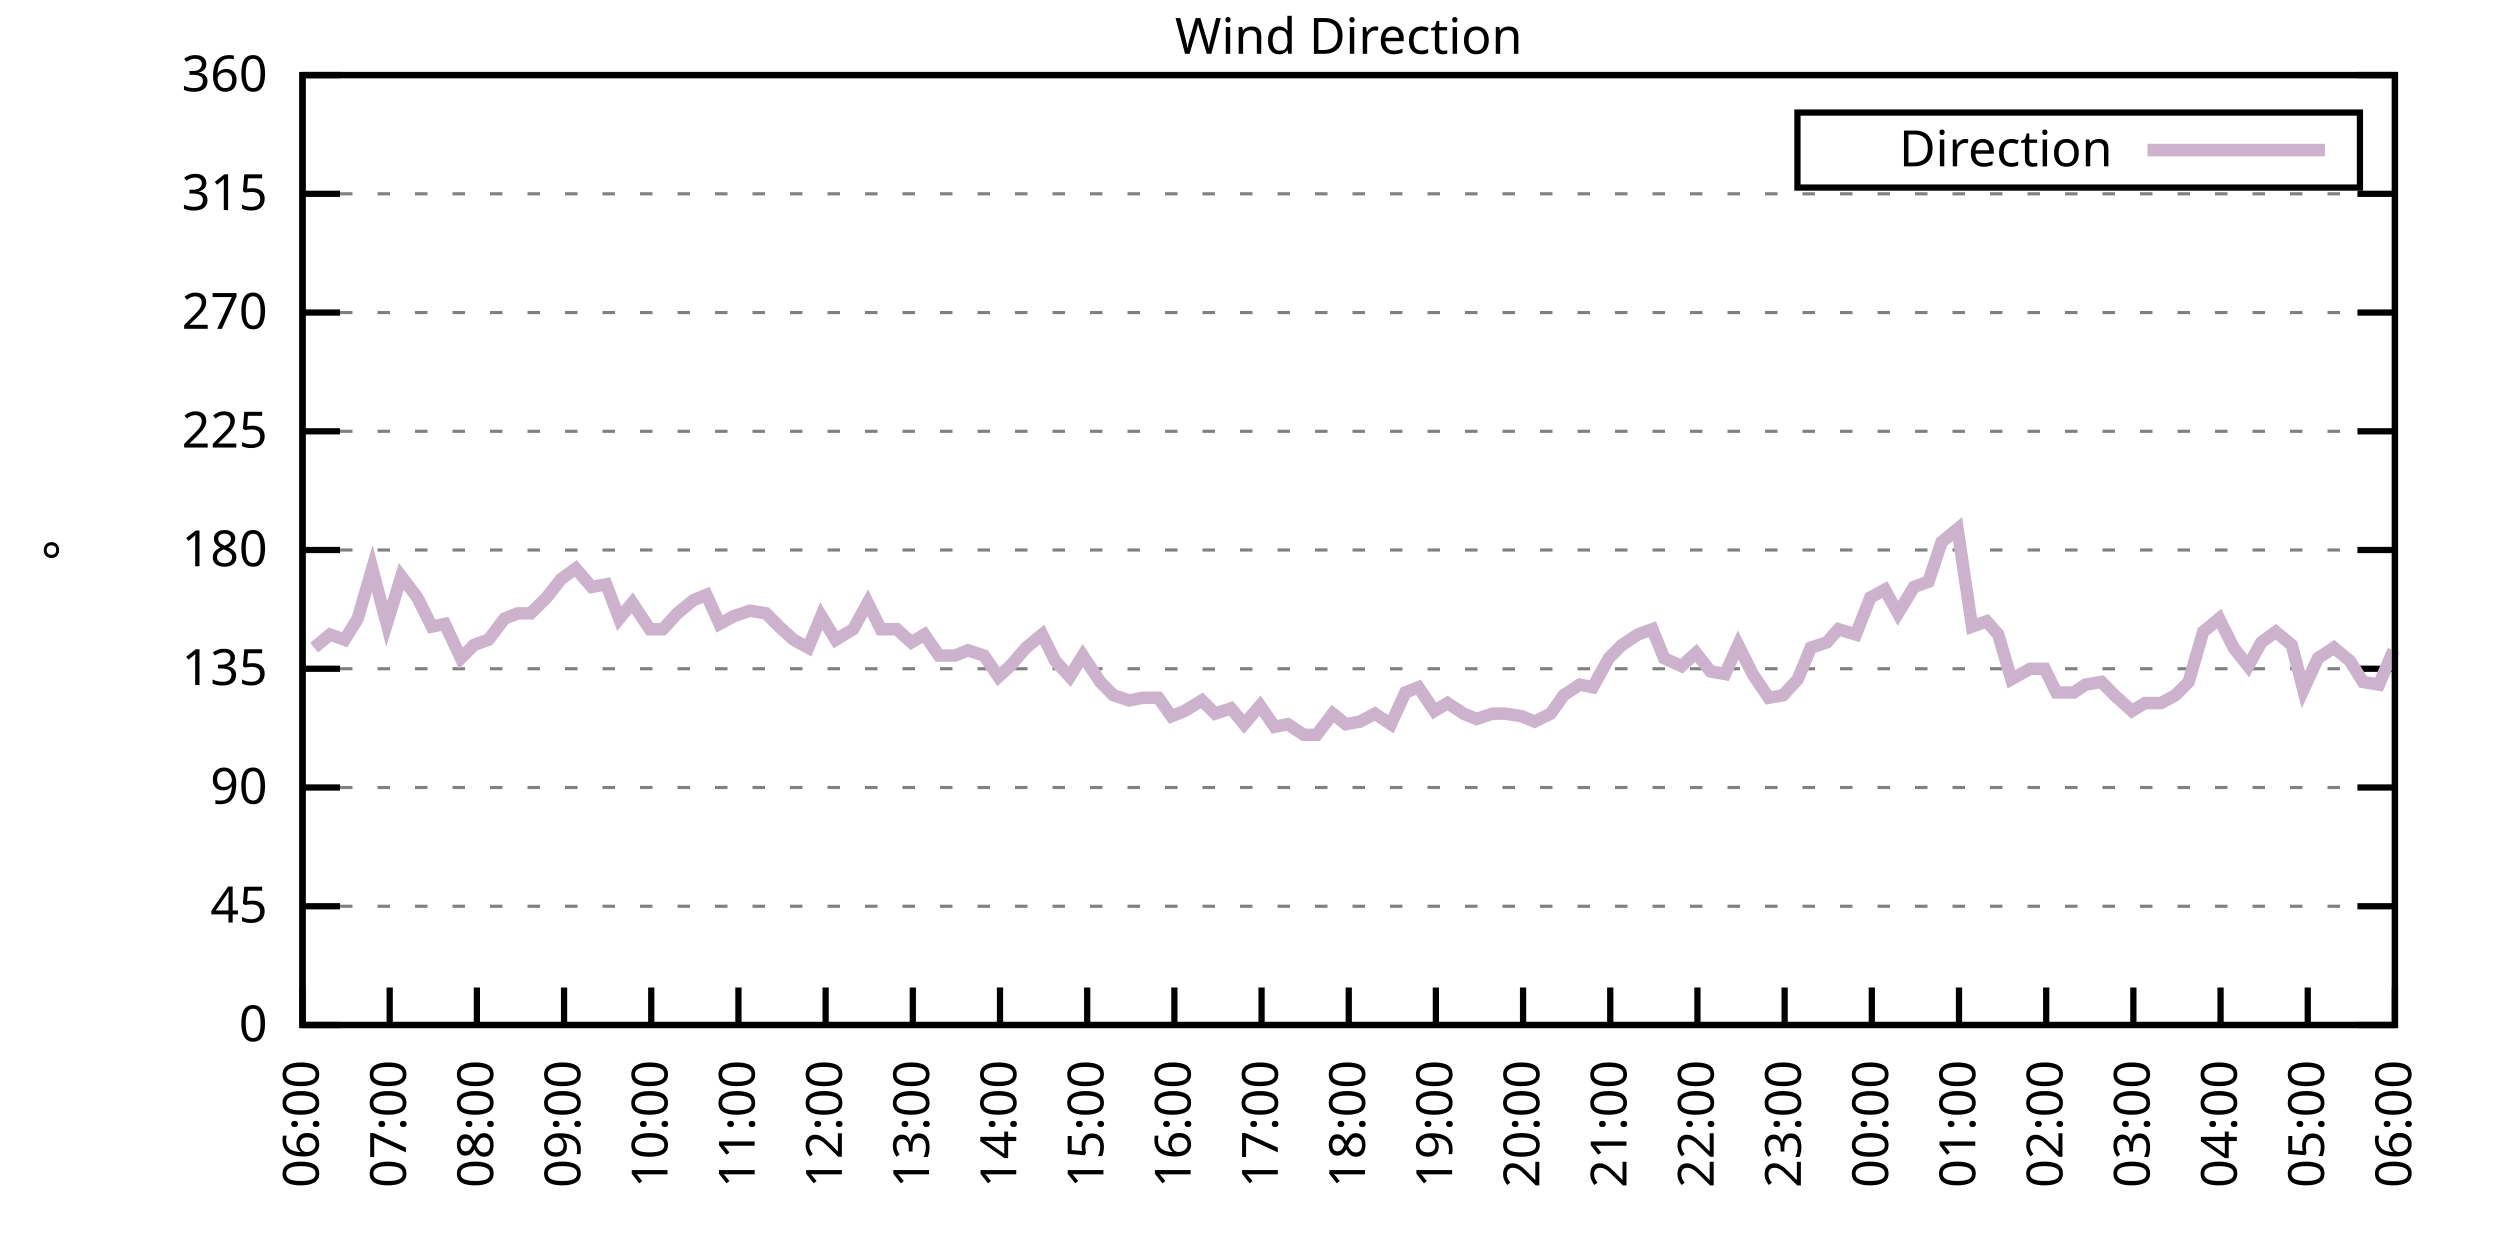
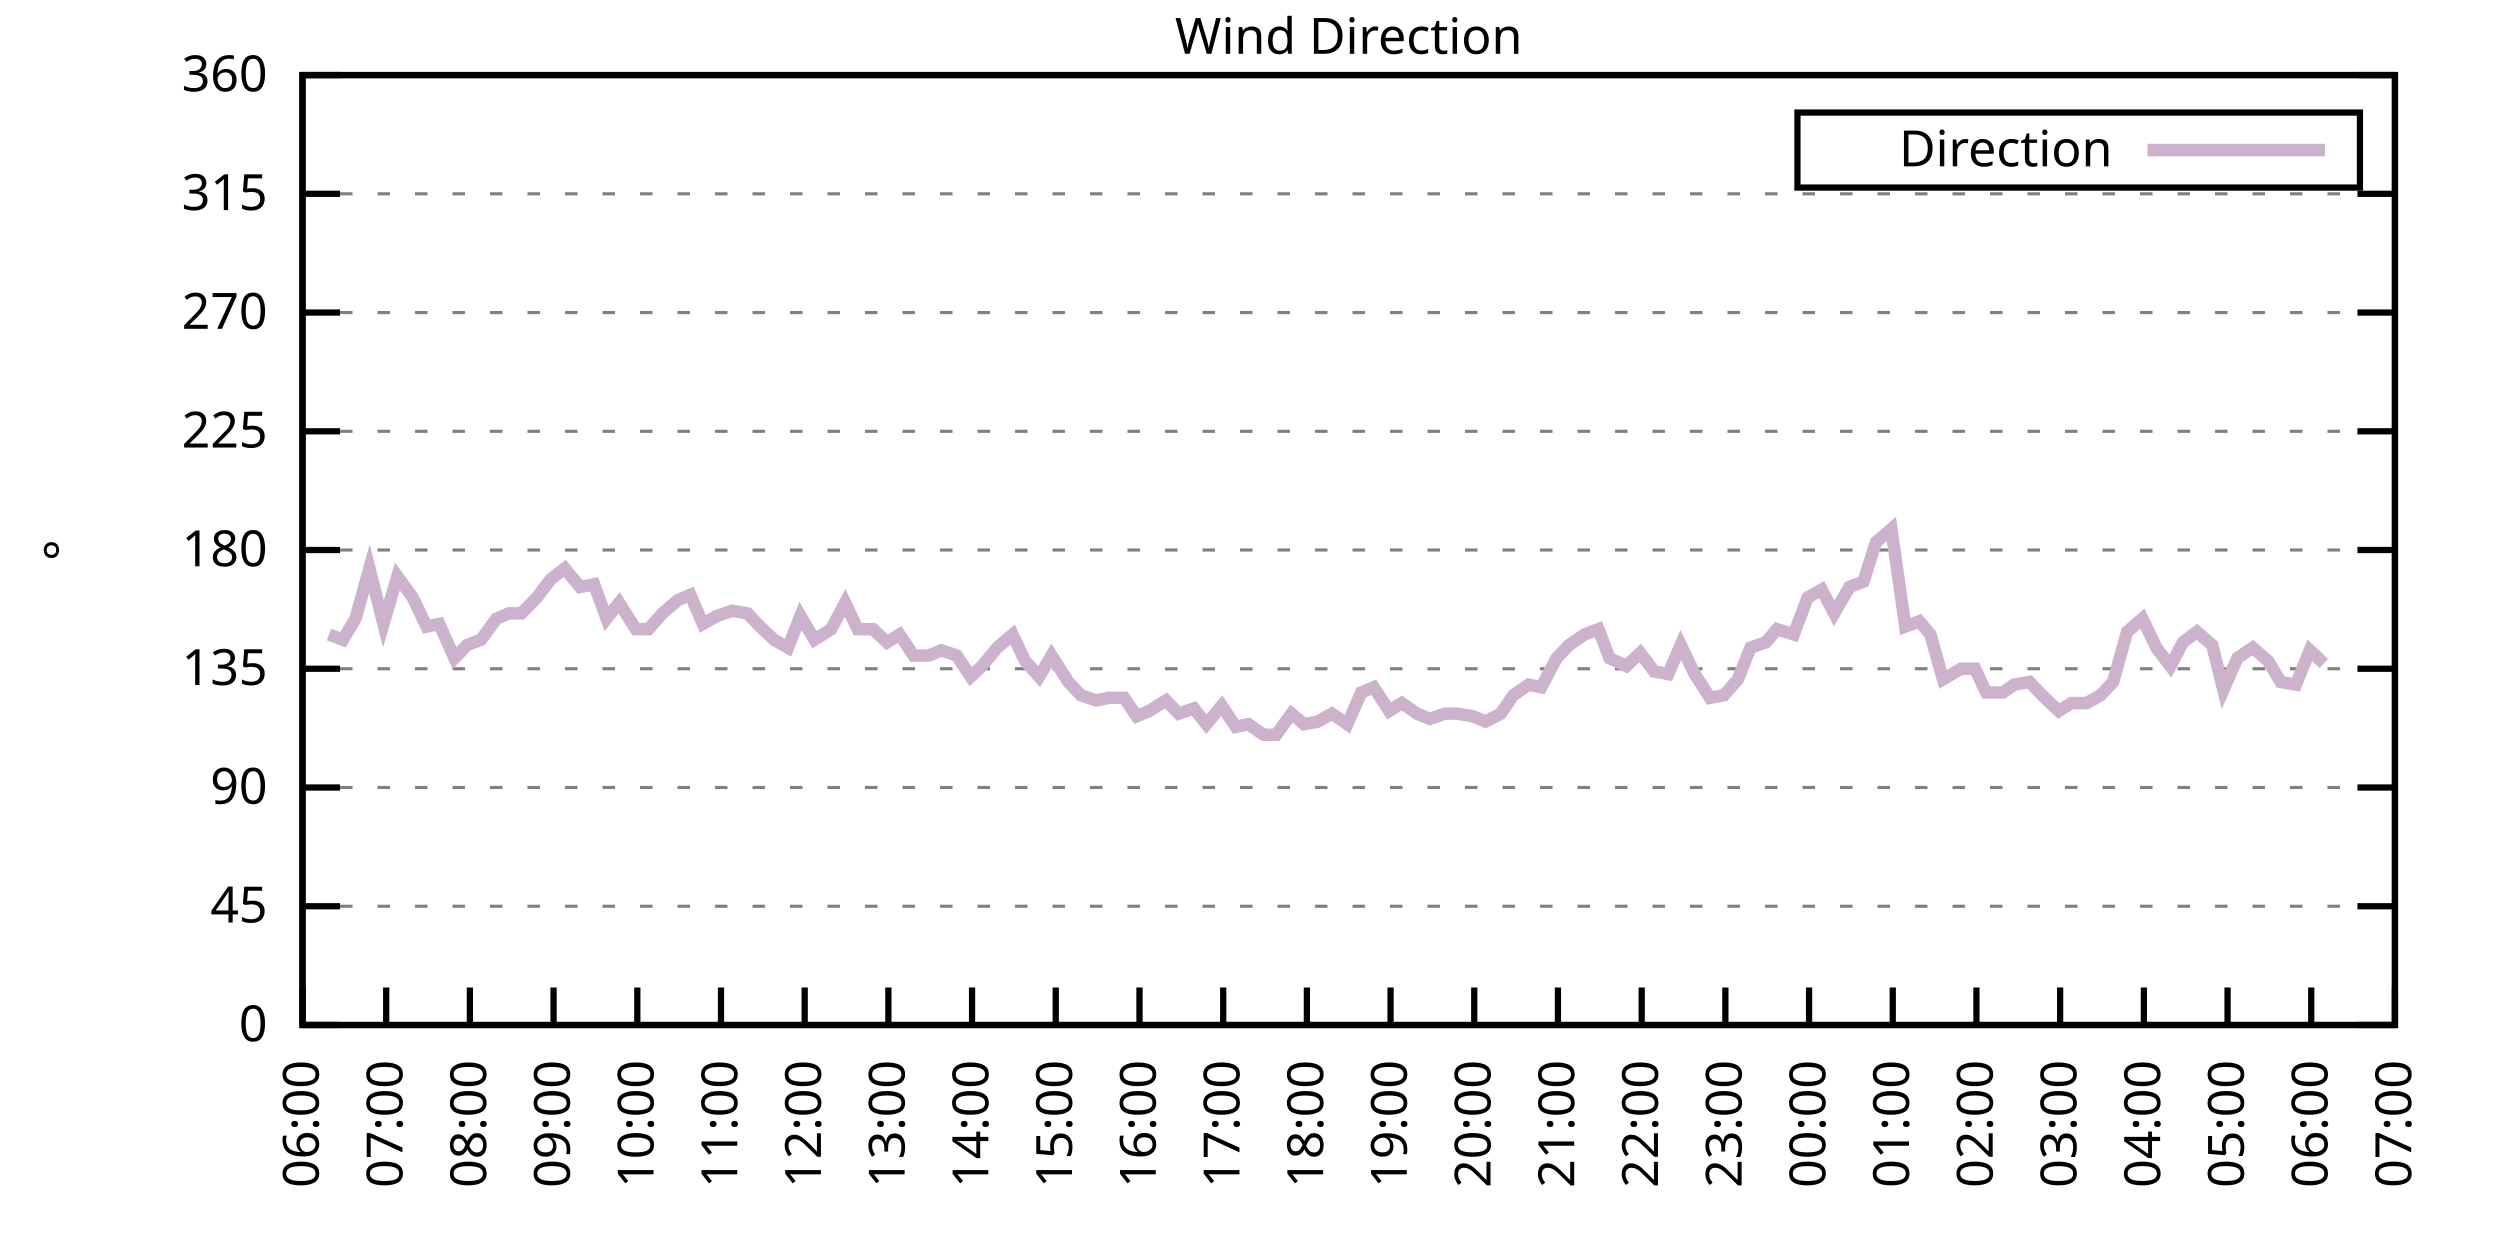
<svg xmlns="http://www.w3.org/2000/svg" xmlns:xlink="http://www.w3.org/1999/xlink" width="400" height="200" viewBox="0 0 400 200">
  <g id="gnuplot_canvas">
    <rect x="0" y="0" width="400" height="200" fill="none" />
    <defs>
      <circle id="gpDot" r="0.5" stroke-width="0.5" stroke="currentColor" />
      <path id="gpPt0" stroke-width="0.333" stroke="currentColor" d="M-1,0 h2 M0,-1 v2" />
      <path id="gpPt1" stroke-width="0.333" stroke="currentColor" d="M-1,-1 L1,1 M1,-1 L-1,1" />
      <path id="gpPt2" stroke-width="0.333" stroke="currentColor" d="M-1,0 L1,0 M0,-1 L0,1 M-1,-1 L1,1 M-1,1 L1,-1" />
      <rect id="gpPt3" stroke-width="0.333" stroke="currentColor" x="-1" y="-1" width="2" height="2" />
      <rect id="gpPt4" stroke-width="0.333" stroke="currentColor" fill="currentColor" x="-1" y="-1" width="2" height="2" />
      <circle id="gpPt5" stroke-width="0.333" stroke="currentColor" cx="0" cy="0" r="1" />
      <use xlink:href="#gpPt5" id="gpPt6" fill="currentColor" stroke="none" />
      <path id="gpPt7" stroke-width="0.333" stroke="currentColor" d="M0,-1.33 L-1.33,0.67 L1.33,0.67 z" />
      <use xlink:href="#gpPt7" id="gpPt8" fill="currentColor" stroke="none" />
      <use xlink:href="#gpPt7" id="gpPt9" stroke="currentColor" transform="rotate(180)" />
      <use xlink:href="#gpPt9" id="gpPt10" fill="currentColor" stroke="none" />
      <use xlink:href="#gpPt3" id="gpPt11" stroke="currentColor" transform="rotate(45)" />
      <use xlink:href="#gpPt11" id="gpPt12" fill="currentColor" stroke="none" />
      <path id="gpPt13" stroke-width="0.333" stroke="currentColor" d="M0,1.330 L1.265,0.411 L0.782,-1.067 L-0.782,-1.076 L-1.265,0.411 z" />
      <use xlink:href="#gpPt13" id="gpPt14" fill="currentColor" stroke="none" />
      <filter id="textbox" filterUnits="objectBoundingBox" x="0" y="0" height="1" width="1">
        <feFlood flood-color="white" flood-opacity="1" result="bgnd" />
        <feComposite in="SourceGraphic" in2="bgnd" operator="atop" />
      </filter>
      <filter id="greybox" filterUnits="objectBoundingBox" x="0" y="0" height="1" width="1">
        <feFlood flood-color="lightgrey" flood-opacity="1" result="grey" />
        <feComposite in="SourceGraphic" in2="grey" operator="atop" />
      </filter>
    </defs>
    <g fill="none" color="white" stroke="currentColor" stroke-width="1.00" stroke-linecap="butt" stroke-linejoin="miter">
</g>
    <g fill="none" color="black" stroke="currentColor" stroke-width="1.00" stroke-linecap="butt" stroke-linejoin="miter">
      <g stroke="none" shape-rendering="crispEdges">
        <polygon fill="rgb(255, 255, 255)" points="48.40,164.00 383.18,164.00 383.18,12.02 48.40,12.02 " />
      </g>
    </g>
    <g fill="none" color="black" stroke="currentColor" stroke-width="1.00" stroke-linecap="butt" stroke-linejoin="miter">
</g>
    <g fill="none" color="black" stroke="black" stroke-width="0.50" stroke-linecap="butt" stroke-linejoin="miter">
</g>
    <g fill="none" color="gray" stroke="currentColor" stroke-width="0.50" stroke-linecap="butt" stroke-linejoin="miter">
      <path stroke="gray" stroke-dasharray="2,4" class="gridline" d="M48.40,164.00 L383.19,164.00  " />
    </g>
    <g fill="none" color="gray" stroke="gray" stroke-width="1.00" stroke-linecap="butt" stroke-linejoin="miter">
</g>
    <g fill="none" color="black" stroke="currentColor" stroke-width="1.00" stroke-linecap="butt" stroke-linejoin="miter">
      <path stroke="black" d="M48.40,164.00 L54.40,164.00 M383.19,164.00 L377.19,164.00  " />
      <g transform="translate(42.80,166.60)" stroke="none" fill="black" font-family="Sans" font-size="8.00" text-anchor="end">
        <text>
          <tspan font-family="Sans"> 0</tspan>
        </text>
      </g>
    </g>
    <g fill="none" color="black" stroke="currentColor" stroke-width="1.00" stroke-linecap="butt" stroke-linejoin="miter">
</g>
    <g fill="none" color="black" stroke="black" stroke-width="0.50" stroke-linecap="butt" stroke-linejoin="miter">
</g>
    <g fill="none" color="gray" stroke="currentColor" stroke-width="0.50" stroke-linecap="butt" stroke-linejoin="miter">
      <path stroke="gray" stroke-dasharray="2,4" class="gridline" d="M48.40,145.00 L383.19,145.00  " />
    </g>
    <g fill="none" color="gray" stroke="gray" stroke-width="1.00" stroke-linecap="butt" stroke-linejoin="miter">
</g>
    <g fill="none" color="black" stroke="currentColor" stroke-width="1.00" stroke-linecap="butt" stroke-linejoin="miter">
      <path stroke="black" d="M48.40,145.00 L54.40,145.00 M383.19,145.00 L377.19,145.00  " />
      <g transform="translate(42.80,147.60)" stroke="none" fill="black" font-family="Sans" font-size="8.00" text-anchor="end">
        <text>
          <tspan font-family="Sans"> 45</tspan>
        </text>
      </g>
    </g>
    <g fill="none" color="black" stroke="currentColor" stroke-width="1.00" stroke-linecap="butt" stroke-linejoin="miter">
</g>
    <g fill="none" color="black" stroke="black" stroke-width="0.50" stroke-linecap="butt" stroke-linejoin="miter">
</g>
    <g fill="none" color="gray" stroke="currentColor" stroke-width="0.50" stroke-linecap="butt" stroke-linejoin="miter">
      <path stroke="gray" stroke-dasharray="2,4" class="gridline" d="M48.40,126.00 L383.19,126.00  " />
    </g>
    <g fill="none" color="gray" stroke="gray" stroke-width="1.00" stroke-linecap="butt" stroke-linejoin="miter">
</g>
    <g fill="none" color="black" stroke="currentColor" stroke-width="1.00" stroke-linecap="butt" stroke-linejoin="miter">
      <path stroke="black" d="M48.40,126.00 L54.40,126.00 M383.19,126.00 L377.19,126.00  " />
      <g transform="translate(42.80,128.60)" stroke="none" fill="black" font-family="Sans" font-size="8.00" text-anchor="end">
        <text>
          <tspan font-family="Sans"> 90</tspan>
        </text>
      </g>
    </g>
    <g fill="none" color="black" stroke="currentColor" stroke-width="1.00" stroke-linecap="butt" stroke-linejoin="miter">
</g>
    <g fill="none" color="black" stroke="black" stroke-width="0.50" stroke-linecap="butt" stroke-linejoin="miter">
</g>
    <g fill="none" color="gray" stroke="currentColor" stroke-width="0.50" stroke-linecap="butt" stroke-linejoin="miter">
      <path stroke="gray" stroke-dasharray="2,4" class="gridline" d="M48.40,107.00 L383.19,107.00  " />
    </g>
    <g fill="none" color="gray" stroke="gray" stroke-width="1.00" stroke-linecap="butt" stroke-linejoin="miter">
</g>
    <g fill="none" color="black" stroke="currentColor" stroke-width="1.00" stroke-linecap="butt" stroke-linejoin="miter">
      <path stroke="black" d="M48.40,107.00 L54.40,107.00 M383.19,107.00 L377.19,107.00  " />
      <g transform="translate(42.80,109.60)" stroke="none" fill="black" font-family="Sans" font-size="8.00" text-anchor="end">
        <text>
          <tspan font-family="Sans"> 135</tspan>
        </text>
      </g>
    </g>
    <g fill="none" color="black" stroke="currentColor" stroke-width="1.00" stroke-linecap="butt" stroke-linejoin="miter">
</g>
    <g fill="none" color="black" stroke="black" stroke-width="0.50" stroke-linecap="butt" stroke-linejoin="miter">
</g>
    <g fill="none" color="gray" stroke="currentColor" stroke-width="0.50" stroke-linecap="butt" stroke-linejoin="miter">
      <path stroke="gray" stroke-dasharray="2,4" class="gridline" d="M48.40,88.00 L383.19,88.00  " />
    </g>
    <g fill="none" color="gray" stroke="gray" stroke-width="1.00" stroke-linecap="butt" stroke-linejoin="miter">
</g>
    <g fill="none" color="black" stroke="currentColor" stroke-width="1.00" stroke-linecap="butt" stroke-linejoin="miter">
      <path stroke="black" d="M48.40,88.00 L54.40,88.00 M383.19,88.00 L377.19,88.00  " />
      <g transform="translate(42.80,90.60)" stroke="none" fill="black" font-family="Sans" font-size="8.00" text-anchor="end">
        <text>
          <tspan font-family="Sans"> 180</tspan>
        </text>
      </g>
    </g>
    <g fill="none" color="black" stroke="currentColor" stroke-width="1.00" stroke-linecap="butt" stroke-linejoin="miter">
</g>
    <g fill="none" color="black" stroke="black" stroke-width="0.50" stroke-linecap="butt" stroke-linejoin="miter">
</g>
    <g fill="none" color="gray" stroke="currentColor" stroke-width="0.50" stroke-linecap="butt" stroke-linejoin="miter">
      <path stroke="gray" stroke-dasharray="2,4" class="gridline" d="M48.40,69.01 L383.19,69.01  " />
    </g>
    <g fill="none" color="gray" stroke="gray" stroke-width="1.00" stroke-linecap="butt" stroke-linejoin="miter">
</g>
    <g fill="none" color="black" stroke="currentColor" stroke-width="1.00" stroke-linecap="butt" stroke-linejoin="miter">
      <path stroke="black" d="M48.40,69.01 L54.40,69.01 M383.19,69.01 L377.19,69.01  " />
      <g transform="translate(42.80,71.61)" stroke="none" fill="black" font-family="Sans" font-size="8.00" text-anchor="end">
        <text>
          <tspan font-family="Sans"> 225</tspan>
        </text>
      </g>
    </g>
    <g fill="none" color="black" stroke="currentColor" stroke-width="1.00" stroke-linecap="butt" stroke-linejoin="miter">
</g>
    <g fill="none" color="black" stroke="black" stroke-width="0.50" stroke-linecap="butt" stroke-linejoin="miter">
</g>
    <g fill="none" color="gray" stroke="currentColor" stroke-width="0.50" stroke-linecap="butt" stroke-linejoin="miter">
      <path stroke="gray" stroke-dasharray="2,4" class="gridline" d="M48.40,50.01 L383.19,50.01  " />
    </g>
    <g fill="none" color="gray" stroke="gray" stroke-width="1.00" stroke-linecap="butt" stroke-linejoin="miter">
</g>
    <g fill="none" color="black" stroke="currentColor" stroke-width="1.00" stroke-linecap="butt" stroke-linejoin="miter">
      <path stroke="black" d="M48.40,50.01 L54.40,50.01 M383.19,50.01 L377.19,50.01  " />
      <g transform="translate(42.80,52.61)" stroke="none" fill="black" font-family="Sans" font-size="8.00" text-anchor="end">
        <text>
          <tspan font-family="Sans"> 270</tspan>
        </text>
      </g>
    </g>
    <g fill="none" color="black" stroke="currentColor" stroke-width="1.00" stroke-linecap="butt" stroke-linejoin="miter">
</g>
    <g fill="none" color="black" stroke="black" stroke-width="0.50" stroke-linecap="butt" stroke-linejoin="miter">
</g>
    <g fill="none" color="gray" stroke="currentColor" stroke-width="0.50" stroke-linecap="butt" stroke-linejoin="miter">
      <path stroke="gray" stroke-dasharray="2,4" class="gridline" d="M48.40,31.01 L383.19,31.01  " />
    </g>
    <g fill="none" color="gray" stroke="gray" stroke-width="1.00" stroke-linecap="butt" stroke-linejoin="miter">
</g>
    <g fill="none" color="black" stroke="currentColor" stroke-width="1.00" stroke-linecap="butt" stroke-linejoin="miter">
      <path stroke="black" d="M48.40,31.01 L54.40,31.01 M383.19,31.01 L377.19,31.01  " />
      <g transform="translate(42.80,33.61)" stroke="none" fill="black" font-family="Sans" font-size="8.00" text-anchor="end">
        <text>
          <tspan font-family="Sans"> 315</tspan>
        </text>
      </g>
    </g>
    <g fill="none" color="black" stroke="currentColor" stroke-width="1.00" stroke-linecap="butt" stroke-linejoin="miter">
</g>
    <g fill="none" color="black" stroke="black" stroke-width="0.50" stroke-linecap="butt" stroke-linejoin="miter">
</g>
    <g fill="none" color="gray" stroke="currentColor" stroke-width="0.50" stroke-linecap="butt" stroke-linejoin="miter">
      <path stroke="gray" stroke-dasharray="2,4" class="gridline" d="M48.40,12.01 L383.19,12.01  " />
    </g>
    <g fill="none" color="gray" stroke="gray" stroke-width="1.00" stroke-linecap="butt" stroke-linejoin="miter">
</g>
    <g fill="none" color="black" stroke="currentColor" stroke-width="1.00" stroke-linecap="butt" stroke-linejoin="miter">
      <path stroke="black" d="M48.40,12.01 L54.40,12.01 M383.19,12.01 L377.19,12.01  " />
      <g transform="translate(42.80,14.61)" stroke="none" fill="black" font-family="Sans" font-size="8.00" text-anchor="end">
        <text>
          <tspan font-family="Sans"> 360</tspan>
        </text>
      </g>
    </g>
    <g fill="none" color="black" stroke="currentColor" stroke-width="1.00" stroke-linecap="butt" stroke-linejoin="miter">
      <path stroke="black" d="M48.40,164.00 L48.40,158.00  " />
      <g transform="translate(51.00,169.60) rotate(270.00)" stroke="none" fill="black" font-family="Sans" font-size="8.00" text-anchor="end">
        <text>
          <tspan font-family="Sans">06:00</tspan>
        </text>
      </g>
    </g>
    <g fill="none" color="black" stroke="currentColor" stroke-width="1.00" stroke-linecap="butt" stroke-linejoin="miter">
-       <path stroke="black" d="M62.35,164.00 L62.35,158.00  " />
-       <g transform="translate(64.95,169.60) rotate(270.00)" stroke="none" fill="black" font-family="Sans" font-size="8.00" text-anchor="end">
+       <path stroke="black" d="M61.79,164.00 L61.79,158.00  " />
+       <g transform="translate(64.39,169.60) rotate(270.00)" stroke="none" fill="black" font-family="Sans" font-size="8.00" text-anchor="end">
        <text>
          <tspan font-family="Sans">07:00</tspan>
        </text>
      </g>
    </g>
    <g fill="none" color="black" stroke="currentColor" stroke-width="1.00" stroke-linecap="butt" stroke-linejoin="miter">
-       <path stroke="black" d="M76.30,164.00 L76.30,158.00  " />
-       <g transform="translate(78.90,169.60) rotate(270.00)" stroke="none" fill="black" font-family="Sans" font-size="8.00" text-anchor="end">
+       <path stroke="black" d="M75.18,164.00 L75.18,158.00  " />
+       <g transform="translate(77.78,169.60) rotate(270.00)" stroke="none" fill="black" font-family="Sans" font-size="8.00" text-anchor="end">
        <text>
          <tspan font-family="Sans">08:00</tspan>
        </text>
      </g>
    </g>
    <g fill="none" color="black" stroke="currentColor" stroke-width="1.00" stroke-linecap="butt" stroke-linejoin="miter">
-       <path stroke="black" d="M90.25,164.00 L90.25,158.00  " />
-       <g transform="translate(92.85,169.60) rotate(270.00)" stroke="none" fill="black" font-family="Sans" font-size="8.00" text-anchor="end">
+       <path stroke="black" d="M88.57,164.00 L88.57,158.00  " />
+       <g transform="translate(91.17,169.60) rotate(270.00)" stroke="none" fill="black" font-family="Sans" font-size="8.00" text-anchor="end">
        <text>
          <tspan font-family="Sans">09:00</tspan>
        </text>
      </g>
    </g>
    <g fill="none" color="black" stroke="currentColor" stroke-width="1.00" stroke-linecap="butt" stroke-linejoin="miter">
-       <path stroke="black" d="M104.20,164.00 L104.20,158.00  " />
-       <g transform="translate(106.80,169.60) rotate(270.00)" stroke="none" fill="black" font-family="Sans" font-size="8.00" text-anchor="end">
+       <path stroke="black" d="M101.97,164.00 L101.97,158.00  " />
+       <g transform="translate(104.57,169.60) rotate(270.00)" stroke="none" fill="black" font-family="Sans" font-size="8.00" text-anchor="end">
        <text>
          <tspan font-family="Sans">10:00</tspan>
        </text>
      </g>
    </g>
    <g fill="none" color="black" stroke="currentColor" stroke-width="1.00" stroke-linecap="butt" stroke-linejoin="miter">
-       <path stroke="black" d="M118.15,164.00 L118.15,158.00  " />
-       <g transform="translate(120.75,169.60) rotate(270.00)" stroke="none" fill="black" font-family="Sans" font-size="8.00" text-anchor="end">
+       <path stroke="black" d="M115.36,164.00 L115.36,158.00  " />
+       <g transform="translate(117.96,169.60) rotate(270.00)" stroke="none" fill="black" font-family="Sans" font-size="8.00" text-anchor="end">
        <text>
          <tspan font-family="Sans">11:00</tspan>
        </text>
      </g>
    </g>
    <g fill="none" color="black" stroke="currentColor" stroke-width="1.00" stroke-linecap="butt" stroke-linejoin="miter">
-       <path stroke="black" d="M132.10,164.00 L132.10,158.00  " />
-       <g transform="translate(134.70,169.60) rotate(270.00)" stroke="none" fill="black" font-family="Sans" font-size="8.00" text-anchor="end">
+       <path stroke="black" d="M128.75,164.00 L128.75,158.00  " />
+       <g transform="translate(131.35,169.60) rotate(270.00)" stroke="none" fill="black" font-family="Sans" font-size="8.00" text-anchor="end">
        <text>
          <tspan font-family="Sans">12:00</tspan>
        </text>
      </g>
    </g>
    <g fill="none" color="black" stroke="currentColor" stroke-width="1.00" stroke-linecap="butt" stroke-linejoin="miter">
-       <path stroke="black" d="M146.05,164.00 L146.05,158.00  " />
-       <g transform="translate(148.65,169.60) rotate(270.00)" stroke="none" fill="black" font-family="Sans" font-size="8.00" text-anchor="end">
+       <path stroke="black" d="M142.14,164.00 L142.14,158.00  " />
+       <g transform="translate(144.74,169.60) rotate(270.00)" stroke="none" fill="black" font-family="Sans" font-size="8.00" text-anchor="end">
        <text>
          <tspan font-family="Sans">13:00</tspan>
        </text>
      </g>
    </g>
    <g fill="none" color="black" stroke="currentColor" stroke-width="1.00" stroke-linecap="butt" stroke-linejoin="miter">
-       <path stroke="black" d="M160.00,164.00 L160.00,158.00  " />
-       <g transform="translate(162.60,169.60) rotate(270.00)" stroke="none" fill="black" font-family="Sans" font-size="8.00" text-anchor="end">
+       <path stroke="black" d="M155.53,164.00 L155.53,158.00  " />
+       <g transform="translate(158.13,169.60) rotate(270.00)" stroke="none" fill="black" font-family="Sans" font-size="8.00" text-anchor="end">
        <text>
          <tspan font-family="Sans">14:00</tspan>
        </text>
      </g>
    </g>
    <g fill="none" color="black" stroke="currentColor" stroke-width="1.00" stroke-linecap="butt" stroke-linejoin="miter">
-       <path stroke="black" d="M173.95,164.00 L173.95,158.00  " />
-       <g transform="translate(176.55,169.60) rotate(270.00)" stroke="none" fill="black" font-family="Sans" font-size="8.00" text-anchor="end">
+       <path stroke="black" d="M168.92,164.00 L168.92,158.00  " />
+       <g transform="translate(171.52,169.60) rotate(270.00)" stroke="none" fill="black" font-family="Sans" font-size="8.00" text-anchor="end">
        <text>
          <tspan font-family="Sans">15:00</tspan>
        </text>
      </g>
    </g>
    <g fill="none" color="black" stroke="currentColor" stroke-width="1.00" stroke-linecap="butt" stroke-linejoin="miter">
-       <path stroke="black" d="M187.90,164.00 L187.90,158.00  " />
-       <g transform="translate(190.50,169.60) rotate(270.00)" stroke="none" fill="black" font-family="Sans" font-size="8.00" text-anchor="end">
+       <path stroke="black" d="M182.32,164.00 L182.32,158.00  " />
+       <g transform="translate(184.92,169.60) rotate(270.00)" stroke="none" fill="black" font-family="Sans" font-size="8.00" text-anchor="end">
        <text>
          <tspan font-family="Sans">16:00</tspan>
        </text>
      </g>
    </g>
    <g fill="none" color="black" stroke="currentColor" stroke-width="1.00" stroke-linecap="butt" stroke-linejoin="miter">
-       <path stroke="black" d="M201.85,164.00 L201.85,158.00  " />
-       <g transform="translate(204.45,169.60) rotate(270.00)" stroke="none" fill="black" font-family="Sans" font-size="8.00" text-anchor="end">
+       <path stroke="black" d="M195.71,164.00 L195.71,158.00  " />
+       <g transform="translate(198.31,169.60) rotate(270.00)" stroke="none" fill="black" font-family="Sans" font-size="8.00" text-anchor="end">
        <text>
          <tspan font-family="Sans">17:00</tspan>
        </text>
      </g>
    </g>
    <g fill="none" color="black" stroke="currentColor" stroke-width="1.00" stroke-linecap="butt" stroke-linejoin="miter">
-       <path stroke="black" d="M215.80,164.00 L215.80,158.00  " />
-       <g transform="translate(218.40,169.60) rotate(270.00)" stroke="none" fill="black" font-family="Sans" font-size="8.00" text-anchor="end">
+       <path stroke="black" d="M209.10,164.00 L209.10,158.00  " />
+       <g transform="translate(211.70,169.60) rotate(270.00)" stroke="none" fill="black" font-family="Sans" font-size="8.00" text-anchor="end">
        <text>
          <tspan font-family="Sans">18:00</tspan>
        </text>
      </g>
    </g>
    <g fill="none" color="black" stroke="currentColor" stroke-width="1.00" stroke-linecap="butt" stroke-linejoin="miter">
-       <path stroke="black" d="M229.74,164.00 L229.74,158.00  " />
-       <g transform="translate(232.34,169.60) rotate(270.00)" stroke="none" fill="black" font-family="Sans" font-size="8.00" text-anchor="end">
+       <path stroke="black" d="M222.49,164.00 L222.49,158.00  " />
+       <g transform="translate(225.09,169.60) rotate(270.00)" stroke="none" fill="black" font-family="Sans" font-size="8.00" text-anchor="end">
        <text>
          <tspan font-family="Sans">19:00</tspan>
        </text>
      </g>
    </g>
    <g fill="none" color="black" stroke="currentColor" stroke-width="1.00" stroke-linecap="butt" stroke-linejoin="miter">
-       <path stroke="black" d="M243.69,164.00 L243.69,158.00  " />
-       <g transform="translate(246.29,169.60) rotate(270.00)" stroke="none" fill="black" font-family="Sans" font-size="8.00" text-anchor="end">
+       <path stroke="black" d="M235.88,164.00 L235.88,158.00  " />
+       <g transform="translate(238.48,169.60) rotate(270.00)" stroke="none" fill="black" font-family="Sans" font-size="8.00" text-anchor="end">
        <text>
          <tspan font-family="Sans">20:00</tspan>
        </text>
      </g>
    </g>
    <g fill="none" color="black" stroke="currentColor" stroke-width="1.00" stroke-linecap="butt" stroke-linejoin="miter">
-       <path stroke="black" d="M257.64,164.00 L257.64,158.00  " />
-       <g transform="translate(260.24,169.60) rotate(270.00)" stroke="none" fill="black" font-family="Sans" font-size="8.00" text-anchor="end">
+       <path stroke="black" d="M249.27,164.00 L249.27,158.00  " />
+       <g transform="translate(251.87,169.60) rotate(270.00)" stroke="none" fill="black" font-family="Sans" font-size="8.00" text-anchor="end">
        <text>
          <tspan font-family="Sans">21:00</tspan>
        </text>
      </g>
    </g>
    <g fill="none" color="black" stroke="currentColor" stroke-width="1.00" stroke-linecap="butt" stroke-linejoin="miter">
-       <path stroke="black" d="M271.59,164.00 L271.59,158.00  " />
-       <g transform="translate(274.19,169.60) rotate(270.00)" stroke="none" fill="black" font-family="Sans" font-size="8.00" text-anchor="end">
+       <path stroke="black" d="M262.67,164.00 L262.67,158.00  " />
+       <g transform="translate(265.27,169.60) rotate(270.00)" stroke="none" fill="black" font-family="Sans" font-size="8.00" text-anchor="end">
        <text>
          <tspan font-family="Sans">22:00</tspan>
        </text>
      </g>
    </g>
    <g fill="none" color="black" stroke="currentColor" stroke-width="1.00" stroke-linecap="butt" stroke-linejoin="miter">
-       <path stroke="black" d="M285.54,164.00 L285.54,158.00  " />
-       <g transform="translate(288.14,169.60) rotate(270.00)" stroke="none" fill="black" font-family="Sans" font-size="8.00" text-anchor="end">
+       <path stroke="black" d="M276.06,164.00 L276.06,158.00  " />
+       <g transform="translate(278.66,169.60) rotate(270.00)" stroke="none" fill="black" font-family="Sans" font-size="8.00" text-anchor="end">
        <text>
          <tspan font-family="Sans">23:00</tspan>
        </text>
      </g>
    </g>
    <g fill="none" color="black" stroke="currentColor" stroke-width="1.00" stroke-linecap="butt" stroke-linejoin="miter">
-       <path stroke="black" d="M299.49,164.00 L299.49,158.00  " />
-       <g transform="translate(302.09,169.60) rotate(270.00)" stroke="none" fill="black" font-family="Sans" font-size="8.00" text-anchor="end">
+       <path stroke="black" d="M289.45,164.00 L289.45,158.00  " />
+       <g transform="translate(292.05,169.60) rotate(270.00)" stroke="none" fill="black" font-family="Sans" font-size="8.00" text-anchor="end">
        <text>
          <tspan font-family="Sans">00:00</tspan>
        </text>
      </g>
    </g>
    <g fill="none" color="black" stroke="currentColor" stroke-width="1.00" stroke-linecap="butt" stroke-linejoin="miter">
-       <path stroke="black" d="M313.44,164.00 L313.44,158.00  " />
-       <g transform="translate(316.04,169.60) rotate(270.00)" stroke="none" fill="black" font-family="Sans" font-size="8.00" text-anchor="end">
+       <path stroke="black" d="M302.84,164.00 L302.84,158.00  " />
+       <g transform="translate(305.44,169.60) rotate(270.00)" stroke="none" fill="black" font-family="Sans" font-size="8.00" text-anchor="end">
        <text>
          <tspan font-family="Sans">01:00</tspan>
        </text>
      </g>
    </g>
    <g fill="none" color="black" stroke="currentColor" stroke-width="1.00" stroke-linecap="butt" stroke-linejoin="miter">
-       <path stroke="black" d="M327.39,164.00 L327.39,158.00  " />
-       <g transform="translate(329.99,169.60) rotate(270.00)" stroke="none" fill="black" font-family="Sans" font-size="8.00" text-anchor="end">
+       <path stroke="black" d="M316.23,164.00 L316.23,158.00  " />
+       <g transform="translate(318.83,169.60) rotate(270.00)" stroke="none" fill="black" font-family="Sans" font-size="8.00" text-anchor="end">
        <text>
          <tspan font-family="Sans">02:00</tspan>
        </text>
      </g>
    </g>
    <g fill="none" color="black" stroke="currentColor" stroke-width="1.00" stroke-linecap="butt" stroke-linejoin="miter">
-       <path stroke="black" d="M341.34,164.00 L341.34,158.00  " />
-       <g transform="translate(343.94,169.60) rotate(270.00)" stroke="none" fill="black" font-family="Sans" font-size="8.00" text-anchor="end">
+       <path stroke="black" d="M329.62,164.00 L329.62,158.00  " />
+       <g transform="translate(332.22,169.60) rotate(270.00)" stroke="none" fill="black" font-family="Sans" font-size="8.00" text-anchor="end">
        <text>
          <tspan font-family="Sans">03:00</tspan>
        </text>
      </g>
    </g>
    <g fill="none" color="black" stroke="currentColor" stroke-width="1.00" stroke-linecap="butt" stroke-linejoin="miter">
-       <path stroke="black" d="M355.29,164.00 L355.29,158.00  " />
-       <g transform="translate(357.89,169.60) rotate(270.00)" stroke="none" fill="black" font-family="Sans" font-size="8.00" text-anchor="end">
+       <path stroke="black" d="M343.02,164.00 L343.02,158.00  " />
+       <g transform="translate(345.62,169.60) rotate(270.00)" stroke="none" fill="black" font-family="Sans" font-size="8.00" text-anchor="end">
        <text>
          <tspan font-family="Sans">04:00</tspan>
        </text>
      </g>
    </g>
    <g fill="none" color="black" stroke="currentColor" stroke-width="1.00" stroke-linecap="butt" stroke-linejoin="miter">
-       <path stroke="black" d="M369.24,164.00 L369.24,158.00  " />
-       <g transform="translate(371.84,169.60) rotate(270.00)" stroke="none" fill="black" font-family="Sans" font-size="8.00" text-anchor="end">
+       <path stroke="black" d="M356.41,164.00 L356.41,158.00  " />
+       <g transform="translate(359.01,169.60) rotate(270.00)" stroke="none" fill="black" font-family="Sans" font-size="8.00" text-anchor="end">
        <text>
          <tspan font-family="Sans">05:00</tspan>
+         </text>
+       </g>
+     </g>
+     <g fill="none" color="black" stroke="currentColor" stroke-width="1.00" stroke-linecap="butt" stroke-linejoin="miter">
+       <path stroke="black" d="M369.80,164.00 L369.80,158.00  " />
+       <g transform="translate(372.40,169.60) rotate(270.00)" stroke="none" fill="black" font-family="Sans" font-size="8.00" text-anchor="end">
+         <text>
+           <tspan font-family="Sans">06:00</tspan>
        </text>
      </g>
    </g>
    <g fill="none" color="black" stroke="currentColor" stroke-width="1.00" stroke-linecap="butt" stroke-linejoin="miter">
      <path stroke="black" d="M383.19,164.00 L383.19,158.00  " />
      <g transform="translate(385.79,169.60) rotate(270.00)" stroke="none" fill="black" font-family="Sans" font-size="8.00" text-anchor="end">
        <text>
-           <tspan font-family="Sans">06:00</tspan>
+           <tspan font-family="Sans">07:00</tspan>
        </text>
      </g>
    </g>
    <g fill="none" color="black" stroke="currentColor" stroke-width="1.00" stroke-linecap="butt" stroke-linejoin="miter">
</g>
    <g fill="none" color="black" stroke="currentColor" stroke-width="1.00" stroke-linecap="butt" stroke-linejoin="miter">
      <path stroke="black" d="M48.40,12.01 L48.40,164.00 L383.19,164.00 L383.19,12.01 L48.40,12.01 Z  " />
    </g>
    <g fill="none" color="black" stroke="currentColor" stroke-width="1.00" stroke-linecap="butt" stroke-linejoin="miter">
</g>
    <g fill="none" color="black" stroke="currentColor" stroke-width="1.00" stroke-linecap="butt" stroke-linejoin="miter">
      <path stroke="black" d="M287.59,30.01 L287.59,18.01 L377.59,18.01 L377.59,30.01 L287.59,30.01 Z  " />
    </g>
    <g id="Wind_direction_plot_1">
      <g fill="none" color="white" stroke="black" stroke-width="2.00" stroke-linecap="butt" stroke-linejoin="miter">
</g>
      <g fill="none" color="black" stroke="currentColor" stroke-width="2.00" stroke-linecap="butt" stroke-linejoin="miter">
        <g transform="translate(337.99,26.61)" stroke="none" fill="black" font-family="Sans" font-size="8.00" text-anchor="end">
          <text>
            <tspan font-family="Sans">Direction</tspan>
          </text>
        </g>
      </g>
      <g fill="none" color="black" stroke="currentColor" stroke-width="2.00" stroke-linecap="butt" stroke-linejoin="miter">
-         <path stroke="rgb(204, 178, 204)" d="M343.59,24.01 L371.99,24.01 M50.26,103.63 L52.82,101.52 L55.14,102.36 L57.23,98.98 L59.56,90.96 L61.88,99.83   L64.21,92.23 L66.77,95.60 L69.09,100.25 L71.18,99.83 L73.74,105.31 L75.83,103.20 L78.16,102.36 L80.72,98.98   L82.81,98.14 L84.90,98.14 L87.46,95.60 L89.78,92.65 L92.11,90.96 L94.67,93.92 L96.99,93.49 L99.08,98.98   L101.18,96.45 L103.97,100.67 L106.06,100.67 L108.38,98.14 L110.94,96.03 L113.03,95.18 L115.13,99.83 L117.45,98.56   L120.01,97.72 L122.57,98.14 L124.66,100.25 L126.98,102.36 L129.31,103.63 L131.40,98.56 L133.72,102.36 L136.51,100.67   L138.84,96.45 L140.93,100.67 L143.49,100.67 L145.81,102.78 L147.91,101.52 L150.23,104.89 L152.79,104.89 L154.88,104.05   L157.44,104.89 L159.76,108.27 L161.62,106.58 L164.18,103.63 L166.74,101.52 L168.83,105.74 L171.16,108.27 L173.25,104.89   L176.04,109.11 L178.13,111.23 L180.69,112.07 L182.78,111.65 L185.34,111.65 L187.43,114.60 L189.52,113.76 L192.31,112.07   L194.41,114.18 L196.96,113.34 L199.06,115.87 L201.61,112.91 L203.94,116.29 L206.03,115.87 L208.59,117.56 L210.68,117.56   L213.24,114.18 L215.33,115.87 L217.65,115.45 L219.98,114.18 L222.54,115.87 L224.86,110.80 L226.95,109.96 L229.51,113.76   L231.60,112.49 L234.16,114.18 L236.25,115.03 L238.81,114.18 L240.90,114.18 L243.46,114.60 L245.55,115.45 L248.11,114.18   L250.20,111.23 L252.76,109.54 L254.85,109.96 L257.41,105.31 L259.50,103.20 L262.06,101.52 L264.39,100.67 L266.25,105.31   L269.04,106.58 L271.36,104.47 L273.69,107.43 L276.01,107.85 L278.10,103.20 L280.43,107.85 L282.99,111.65 L285.31,111.23   L287.64,108.69 L289.73,103.63 L292.29,102.78 L294.15,100.67 L296.94,101.52 L299.26,95.60 L301.58,94.34 L303.68,98.14   L306.23,93.92 L308.56,93.07 L310.65,86.74 L313.21,84.63 L315.53,100.25 L317.86,99.40 L319.72,101.52 L321.81,108.69   L324.83,107.00 L327.16,107.00 L329.02,110.80 L331.81,110.80 L333.67,109.54 L336.23,109.11 L338.32,111.23 L341.11,113.76   L343.20,112.49 L345.76,112.49 L348.08,111.23 L350.18,109.11 L352.50,101.09 L355.06,98.98 L357.38,103.63 L359.71,106.58   L361.80,102.78 L364.13,101.09 L366.68,103.20 L368.54,110.38 L370.87,105.31 L373.43,103.63 L375.98,105.74 L378.08,109.11   L380.63,109.54 L382.96,104.05  " />
+         <path stroke="rgb(204, 178, 204)" d="M343.59,24.01 L371.99,24.01 M52.64,101.52 L54.87,102.36 L56.88,98.98 L59.11,90.96 L61.35,99.83 L63.58,92.23   L66.03,95.60 L68.26,100.25 L70.27,99.83 L72.73,105.31 L74.74,103.20 L76.97,102.36 L79.42,98.98 L81.43,98.14   L83.44,98.14 L85.90,95.60 L88.13,92.65 L90.36,90.96 L92.82,93.92 L95.05,93.49 L97.06,98.98 L99.06,96.45   L101.74,100.67 L103.75,100.67 L105.98,98.14 L108.44,96.03 L110.45,95.18 L112.46,99.83 L114.69,98.56 L117.14,97.72   L119.60,98.14 L121.61,100.25 L123.84,102.36 L126.07,103.63 L128.08,98.56 L130.31,102.36 L132.99,100.67 L135.22,96.45   L137.23,100.67 L139.69,100.67 L141.92,102.78 L143.93,101.52 L146.16,104.89 L148.61,104.89 L150.62,104.05 L153.08,104.89   L155.31,108.27 L157.10,106.58 L159.55,103.63 L162.01,101.52 L164.01,105.74 L166.25,108.27 L168.25,104.89 L170.93,109.11   L172.94,111.23 L175.40,112.07 L177.41,111.65 L179.86,111.65 L181.87,114.60 L183.88,113.76 L186.56,112.07 L188.57,114.18   L191.02,113.34 L193.03,115.87 L195.48,112.91 L197.72,116.29 L199.73,115.87 L202.18,117.56 L204.19,117.56 L206.64,114.18   L208.65,115.87 L210.88,115.45 L213.12,114.18 L215.57,115.87 L217.80,110.80 L219.81,109.96 L222.27,113.76 L224.28,112.49   L226.73,114.18 L228.74,115.03 L231.20,114.18 L233.20,114.18 L235.66,114.60 L237.67,115.45 L240.12,114.18 L242.13,111.23   L244.59,109.54 L246.60,109.96 L249.05,105.31 L251.06,103.20 L253.51,101.52 L255.75,100.67 L257.53,105.31 L260.21,106.58   L262.44,104.47 L264.67,107.43 L266.91,107.85 L268.92,103.20 L271.15,107.85 L273.60,111.65 L275.83,111.23 L278.07,108.69   L280.07,103.63 L282.53,102.78 L284.32,100.67 L286.99,101.52 L289.23,95.60 L291.46,94.34 L293.47,98.14 L295.92,93.92   L298.15,93.07 L300.16,86.74 L302.62,84.63 L304.85,100.25 L307.08,99.40 L308.87,101.52 L310.88,108.69 L313.78,107.00   L316.01,107.00 L317.79,110.80 L320.47,110.80 L322.26,109.54 L324.71,109.11 L326.72,111.23 L329.40,113.76 L331.41,112.49   L333.86,112.49 L336.10,111.23 L338.10,109.11 L340.34,101.09 L342.79,98.98 L345.02,103.63 L347.26,106.58 L349.26,102.78   L351.50,101.09 L353.95,103.20 L355.74,110.38 L357.97,105.31 L360.42,103.63 L362.88,105.74 L364.89,109.11 L367.34,109.54   L369.58,104.05 L371.81,106.16  " />
      </g>
    </g>
    <g fill="none" color="black" stroke="currentColor" stroke-width="2.00" stroke-linecap="butt" stroke-linejoin="miter">
</g>
    <g fill="none" color="black" stroke="black" stroke-width="1.00" stroke-linecap="butt" stroke-linejoin="miter">
</g>
    <g fill="none" color="black" stroke="currentColor" stroke-width="1.00" stroke-linecap="butt" stroke-linejoin="miter">
      <path stroke="black" d="M48.40,12.01 L48.40,164.00 L383.19,164.00 L383.19,12.01 L48.40,12.01 Z  " />
      <g transform="translate(12.80,88.01) rotate(270.00)" stroke="none" fill="black" font-family="Sans" font-size="8.00" text-anchor="middle">
        <text>
          <tspan font-family="Sans">°</tspan>
        </text>
      </g>
    </g>
    <g fill="none" color="black" stroke="currentColor" stroke-width="1.00" stroke-linecap="butt" stroke-linejoin="miter">
</g>
    <g fill="none" color="black" stroke="currentColor" stroke-width="1.00" stroke-linecap="butt" stroke-linejoin="miter">
      <g transform="translate(215.79,8.61)" stroke="none" fill="black" font-family="Sans" font-size="8.00" text-anchor="middle">
        <text>
          <tspan font-family="Sans">Wind Direction</tspan>
        </text>
      </g>
    </g>
    <g fill="none" color="black" stroke="currentColor" stroke-width="1.00" stroke-linecap="butt" stroke-linejoin="miter">
</g>
  </g>
</svg>
